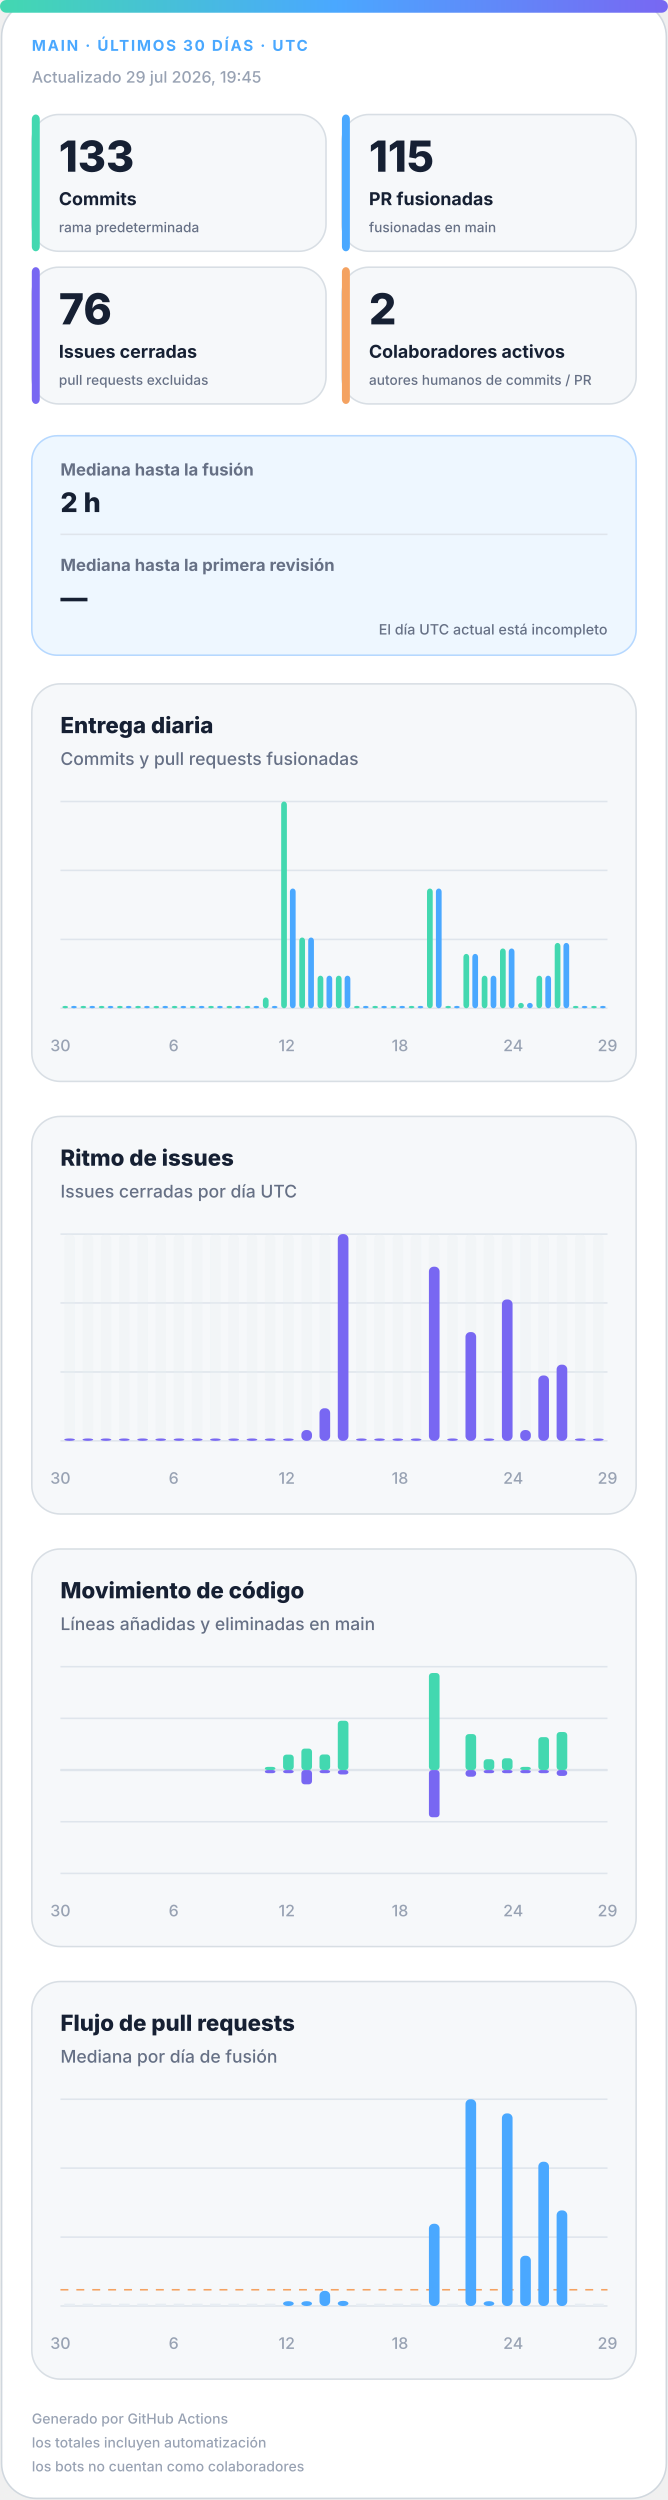
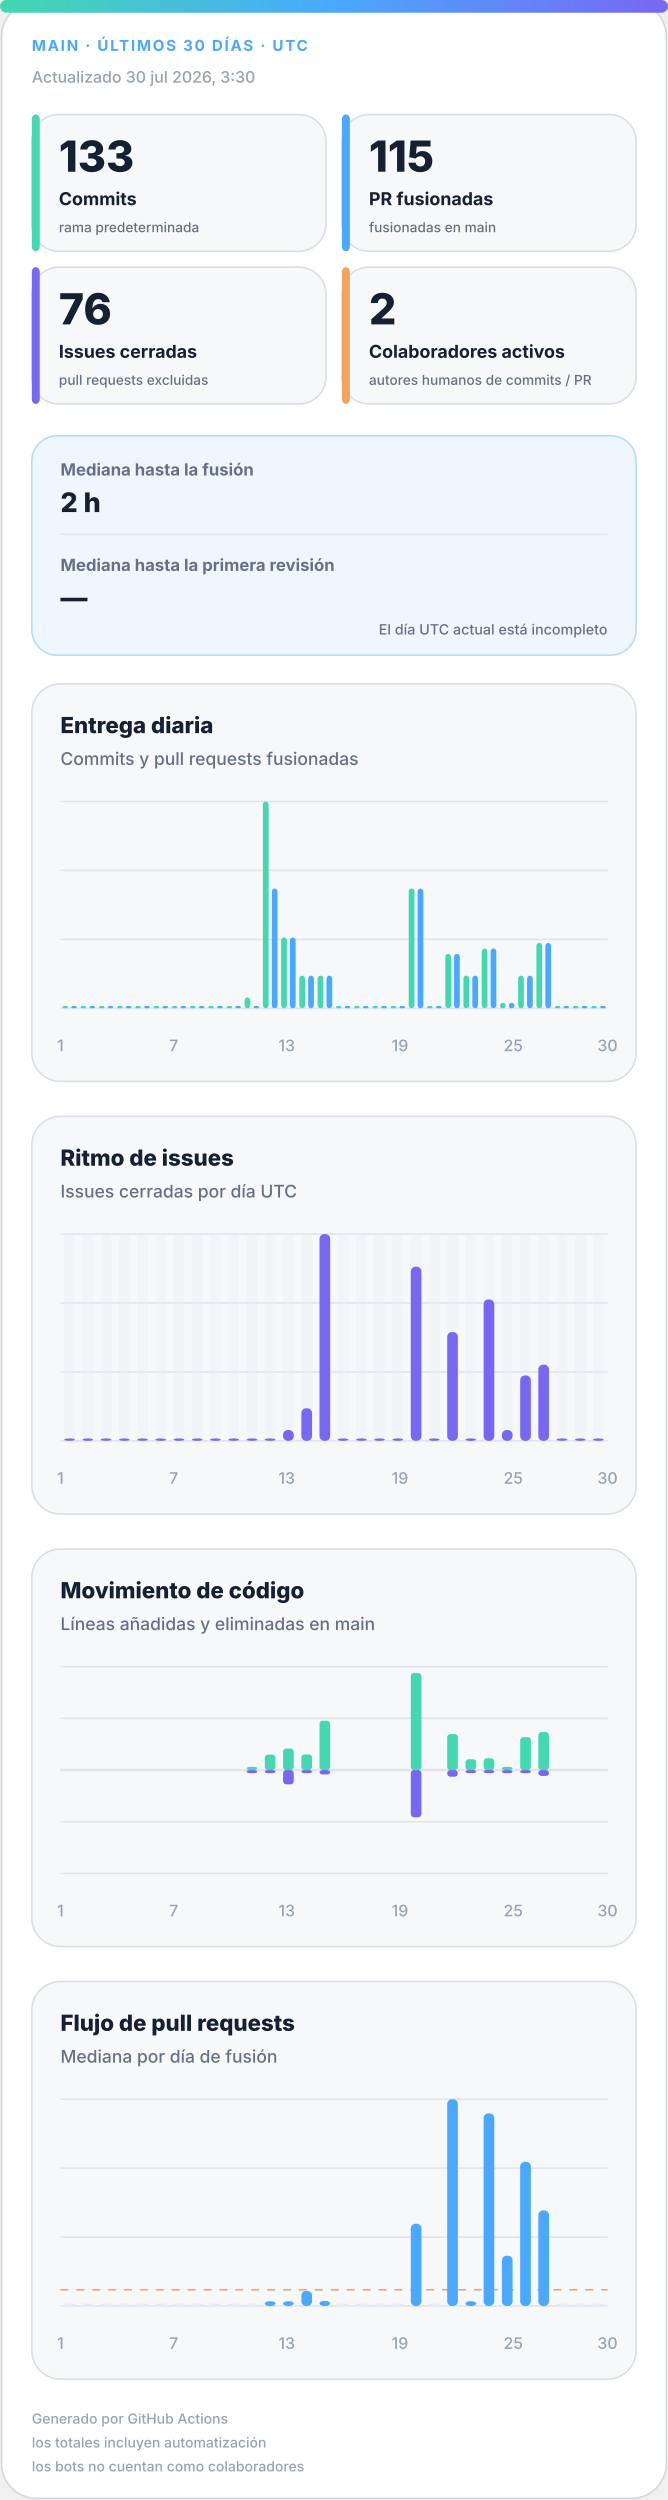
<svg xmlns="http://www.w3.org/2000/svg" width="420" height="1572" viewBox="0 0 420 1572" role="img" aria-labelledby="title desc">
  <defs>
    <linearGradient id="accent" x1="0" y1="0" x2="1" y2="0">
      <stop offset="0%" stop-color="#43d8b0" />
      <stop offset="50%" stop-color="#4aa8ff" />
      <stop offset="100%" stop-color="#7867f2" />
    </linearGradient>
    <linearGradient id="soft" x1="0" y1="0" x2="1" y2="1">
      <stop offset="0%" stop-color="#43d8b0" stop-opacity=".18" />
      <stop offset="100%" stop-color="#7867f2" stop-opacity=".12" />
    </linearGradient>
  </defs>
  <style>
.bg{fill:#fff;stroke:#d0d7de}.surface{fill:#f6f8fa;stroke:#d8dee4}.strong{fill:#eef7ff;stroke:#b6d8ff}.ink{fill:#162033}.muted{fill:#667085}.faint{fill:#98a2b3}.grid{stroke:#dfe5ec}.track{fill:#e7edf3}
.meta{font:750 11px -apple-system,BlinkMacSystemFont,"Segoe UI",sans-serif;letter-spacing:1.1px}.value{font:820 31px -apple-system,BlinkMacSystemFont,"Segoe UI",sans-serif}.label{font:720 13px -apple-system,BlinkMacSystemFont,"Segoe UI",sans-serif}.scope{font:520 10px -apple-system,BlinkMacSystemFont,"Segoe UI",sans-serif}.chart-title{font:760 14px -apple-system,BlinkMacSystemFont,"Segoe UI",sans-serif}.chart-subtitle{font:520 11px -apple-system,BlinkMacSystemFont,"Segoe UI",sans-serif}.small{font:540 10px -apple-system,BlinkMacSystemFont,"Segoe UI",sans-serif}.flow-value{font:780 17px -apple-system,BlinkMacSystemFont,"Segoe UI",sans-serif}
@media(prefers-color-scheme:dark){.bg{fill:#0d1117;stroke:#30363d}.surface{fill:#161b22;stroke:#30363d}.strong{fill:#10263a;stroke:#244d70}.ink{fill:#f0f6fc}.muted{fill:#a7b0bc}.faint{fill:#7d8590}.grid{stroke:#30363d}.track{fill:#27313d}}
</style>
  <rect class="bg" x="1" y="1" width="418" height="1570" rx="22" />
  <rect x="0" y="0" width="420" height="8" rx="4" fill="url(#accent)" />
  <text class="meta" x="20" y="32" fill="#4aa8ff" style="font-size:9.5px">MAIN · ÚLTIMOS 30 DÍAS · UTC</text>
-   <text class="small faint" x="20" y="52">Actualizado 29 jul 2026, 19:45</text>
+   <text class="small faint" x="20" y="52">Actualizado 30 jul 2026, 3:30</text>
  <g>
    <rect class="surface" x="20" y="72" width="185" height="86" rx="17" />
    <rect x="20" y="72" width="5" height="86" rx="3" fill="#43d8b0" />
    <text class="value ink" x="37" y="108" style="font-size:27px">133</text>
    <text class="label ink" x="37" y="129" style="font-size:11.2px">Commits</text>
    <text class="scope muted" x="37" y="146" style="font-size:8.6px">rama predeterminada</text>
  </g>
  <g>
    <rect class="surface" x="215" y="72" width="185" height="86" rx="17" />
    <rect x="215" y="72" width="5" height="86" rx="3" fill="#4aa8ff" />
    <text class="value ink" x="232" y="108" style="font-size:27px">115</text>
    <text class="label ink" x="232" y="129" style="font-size:11.2px">PR fusionadas</text>
    <text class="scope muted" x="232" y="146" style="font-size:8.6px">fusionadas en main</text>
  </g>
  <g>
    <rect class="surface" x="20" y="168" width="185" height="86" rx="17" />
    <rect x="20" y="168" width="5" height="86" rx="3" fill="#7867f2" />
    <text class="value ink" x="37" y="204" style="font-size:27px">76</text>
    <text class="label ink" x="37" y="225" style="font-size:11.2px">Issues cerradas</text>
    <text class="scope muted" x="37" y="242" style="font-size:8.6px">pull requests excluidas</text>
  </g>
  <g>
    <rect class="surface" x="215" y="168" width="185" height="86" rx="17" />
    <rect x="215" y="168" width="5" height="86" rx="3" fill="#f4a261" />
    <text class="value ink" x="232" y="204" style="font-size:27px">2</text>
    <text class="label ink" x="232" y="225" style="font-size:11.2px">Colaboradores activos</text>
    <text class="scope muted" x="232" y="242" style="font-size:8.6px">autores humanos de commits / PR</text>
  </g>
  <g>
    <rect class="strong" x="20" y="274" width="380" height="138" rx="16" fill="url(#soft)" />
    <text class="label muted" x="38" y="299" style="font-size:10.5px">Mediana hasta la fusión</text>
    <text class="flow-value ink" x="38" y="322">2 h</text>
    <line class="grid" x1="38" y1="336" x2="382" y2="336" />
    <text class="label muted" x="38" y="359" style="font-size:10.5px">Mediana hasta la primera revisión</text>
    <text class="flow-value ink" x="38" y="382">—</text>
    <text class="scope muted" x="382" y="399" text-anchor="end" style="font-size:9px">El día UTC actual está incompleto</text>
  </g>
  <g>
    <rect class="surface" x="20" y="430" width="380" height="250" rx="18" />
    <text class="chart-title ink" x="38" y="461">Entrega diaria</text>
    <text class="chart-subtitle muted" x="38" y="481">Commits y pull requests fusionadas</text>
    <line class="grid" x1="38" y1="504.0" x2="382" y2="504.0" />
    <line class="grid" x1="38" y1="547.3" x2="382" y2="547.3" />
    <line class="grid" x1="38" y1="590.7" x2="382" y2="590.7" />
    <line class="grid" x1="38" y1="634.0" x2="382" y2="634.0" />
    <rect x="39.2" y="632.5" width="3.6" height="1.5" rx="2" fill="#43d8b0" />
    <rect x="44.7" y="632.5" width="3.6" height="1.5" rx="2" fill="#4aa8ff" />
    <rect x="50.6" y="632.5" width="3.6" height="1.5" rx="2" fill="#43d8b0" />
    <rect x="56.2" y="632.5" width="3.6" height="1.5" rx="2" fill="#4aa8ff" />
    <rect x="62.1" y="632.5" width="3.6" height="1.5" rx="2" fill="#43d8b0" />
    <rect x="67.7" y="632.5" width="3.6" height="1.5" rx="2" fill="#4aa8ff" />
    <rect x="73.6" y="632.5" width="3.6" height="1.5" rx="2" fill="#43d8b0" />
    <rect x="79.1" y="632.5" width="3.6" height="1.5" rx="2" fill="#4aa8ff" />
    <rect x="85.0" y="632.5" width="3.6" height="1.5" rx="2" fill="#43d8b0" />
    <rect x="90.6" y="632.5" width="3.6" height="1.5" rx="2" fill="#4aa8ff" />
    <rect x="96.5" y="632.5" width="3.6" height="1.5" rx="2" fill="#43d8b0" />
    <rect x="102.1" y="632.5" width="3.6" height="1.5" rx="2" fill="#4aa8ff" />
    <rect x="108.0" y="632.5" width="3.6" height="1.5" rx="2" fill="#43d8b0" />
    <rect x="113.5" y="632.5" width="3.6" height="1.5" rx="2" fill="#4aa8ff" />
    <rect x="119.4" y="632.5" width="3.6" height="1.5" rx="2" fill="#43d8b0" />
    <rect x="125.0" y="632.5" width="3.6" height="1.5" rx="2" fill="#4aa8ff" />
    <rect x="130.9" y="632.5" width="3.6" height="1.5" rx="2" fill="#43d8b0" />
    <rect x="136.5" y="632.5" width="3.6" height="1.5" rx="2" fill="#4aa8ff" />
    <rect x="142.4" y="632.5" width="3.6" height="1.5" rx="2" fill="#43d8b0" />
    <rect x="147.9" y="632.5" width="3.6" height="1.5" rx="2" fill="#4aa8ff" />
-     <rect x="153.8" y="632.5" width="3.6" height="1.5" rx="2" fill="#43d8b0" />
+     <rect x="153.8" y="627.2" width="3.6" height="6.8" rx="2" fill="#43d8b0" />
    <rect x="159.4" y="632.5" width="3.6" height="1.5" rx="2" fill="#4aa8ff" />
-     <rect x="165.3" y="627.2" width="3.6" height="6.8" rx="2" fill="#43d8b0" />
-     <rect x="170.9" y="632.5" width="3.6" height="1.5" rx="2" fill="#4aa8ff" />
-     <rect x="176.8" y="504.0" width="3.6" height="130.0" rx="2" fill="#43d8b0" />
-     <rect x="182.3" y="558.7" width="3.6" height="75.3" rx="2" fill="#4aa8ff" />
-     <rect x="188.2" y="589.5" width="3.6" height="44.5" rx="2" fill="#43d8b0" />
-     <rect x="193.8" y="589.5" width="3.6" height="44.5" rx="2" fill="#4aa8ff" />
+     <rect x="165.3" y="504.0" width="3.6" height="130.0" rx="2" fill="#43d8b0" />
+     <rect x="170.9" y="558.7" width="3.6" height="75.3" rx="2" fill="#4aa8ff" />
+     <rect x="176.8" y="589.5" width="3.6" height="44.5" rx="2" fill="#43d8b0" />
+     <rect x="182.3" y="589.5" width="3.6" height="44.5" rx="2" fill="#4aa8ff" />
+     <rect x="188.2" y="613.5" width="3.6" height="20.5" rx="2" fill="#43d8b0" />
+     <rect x="193.8" y="613.5" width="3.6" height="20.5" rx="2" fill="#4aa8ff" />
    <rect x="199.7" y="613.5" width="3.6" height="20.5" rx="2" fill="#43d8b0" />
    <rect x="205.3" y="613.5" width="3.6" height="20.5" rx="2" fill="#4aa8ff" />
-     <rect x="211.2" y="613.5" width="3.6" height="20.5" rx="2" fill="#43d8b0" />
-     <rect x="216.7" y="613.5" width="3.6" height="20.5" rx="2" fill="#4aa8ff" />
+     <rect x="211.2" y="632.5" width="3.6" height="1.5" rx="2" fill="#43d8b0" />
+     <rect x="216.7" y="632.5" width="3.6" height="1.5" rx="2" fill="#4aa8ff" />
    <rect x="222.6" y="632.5" width="3.6" height="1.5" rx="2" fill="#43d8b0" />
    <rect x="228.2" y="632.5" width="3.6" height="1.5" rx="2" fill="#4aa8ff" />
    <rect x="234.1" y="632.5" width="3.6" height="1.5" rx="2" fill="#43d8b0" />
    <rect x="239.7" y="632.5" width="3.6" height="1.5" rx="2" fill="#4aa8ff" />
    <rect x="245.6" y="632.5" width="3.6" height="1.5" rx="2" fill="#43d8b0" />
    <rect x="251.1" y="632.5" width="3.6" height="1.5" rx="2" fill="#4aa8ff" />
-     <rect x="257.0" y="632.5" width="3.6" height="1.5" rx="2" fill="#43d8b0" />
-     <rect x="262.6" y="632.5" width="3.6" height="1.5" rx="2" fill="#4aa8ff" />
-     <rect x="268.5" y="558.7" width="3.6" height="75.3" rx="2" fill="#43d8b0" />
-     <rect x="274.1" y="558.7" width="3.6" height="75.3" rx="2" fill="#4aa8ff" />
-     <rect x="280.0" y="632.5" width="3.6" height="1.5" rx="2" fill="#43d8b0" />
-     <rect x="285.5" y="632.5" width="3.6" height="1.5" rx="2" fill="#4aa8ff" />
-     <rect x="291.4" y="599.8" width="3.6" height="34.2" rx="2" fill="#43d8b0" />
-     <rect x="297.0" y="599.8" width="3.6" height="34.2" rx="2" fill="#4aa8ff" />
-     <rect x="302.9" y="613.5" width="3.6" height="20.5" rx="2" fill="#43d8b0" />
-     <rect x="308.5" y="613.5" width="3.6" height="20.5" rx="2" fill="#4aa8ff" />
-     <rect x="314.4" y="596.4" width="3.6" height="37.6" rx="2" fill="#43d8b0" />
-     <rect x="319.9" y="596.4" width="3.6" height="37.6" rx="2" fill="#4aa8ff" />
-     <rect x="325.8" y="630.6" width="3.6" height="3.4" rx="2" fill="#43d8b0" />
-     <rect x="331.4" y="630.6" width="3.6" height="3.4" rx="2" fill="#4aa8ff" />
-     <rect x="337.3" y="613.5" width="3.6" height="20.5" rx="2" fill="#43d8b0" />
-     <rect x="342.9" y="613.5" width="3.6" height="20.5" rx="2" fill="#4aa8ff" />
-     <rect x="348.8" y="592.9" width="3.6" height="41.1" rx="2" fill="#43d8b0" />
-     <rect x="354.3" y="592.9" width="3.6" height="41.1" rx="2" fill="#4aa8ff" />
+     <rect x="257.0" y="558.7" width="3.6" height="75.3" rx="2" fill="#43d8b0" />
+     <rect x="262.6" y="558.7" width="3.6" height="75.3" rx="2" fill="#4aa8ff" />
+     <rect x="268.5" y="632.5" width="3.6" height="1.5" rx="2" fill="#43d8b0" />
+     <rect x="274.1" y="632.5" width="3.6" height="1.5" rx="2" fill="#4aa8ff" />
+     <rect x="280.0" y="599.8" width="3.6" height="34.2" rx="2" fill="#43d8b0" />
+     <rect x="285.5" y="599.8" width="3.6" height="34.2" rx="2" fill="#4aa8ff" />
+     <rect x="291.4" y="613.5" width="3.6" height="20.5" rx="2" fill="#43d8b0" />
+     <rect x="297.0" y="613.5" width="3.6" height="20.5" rx="2" fill="#4aa8ff" />
+     <rect x="302.9" y="596.4" width="3.6" height="37.6" rx="2" fill="#43d8b0" />
+     <rect x="308.5" y="596.4" width="3.6" height="37.6" rx="2" fill="#4aa8ff" />
+     <rect x="314.4" y="630.6" width="3.6" height="3.4" rx="2" fill="#43d8b0" />
+     <rect x="319.9" y="630.6" width="3.6" height="3.4" rx="2" fill="#4aa8ff" />
+     <rect x="325.8" y="613.5" width="3.6" height="20.5" rx="2" fill="#43d8b0" />
+     <rect x="331.4" y="613.5" width="3.6" height="20.5" rx="2" fill="#4aa8ff" />
+     <rect x="337.3" y="592.9" width="3.6" height="41.1" rx="2" fill="#43d8b0" />
+     <rect x="342.9" y="592.9" width="3.6" height="41.1" rx="2" fill="#4aa8ff" />
+     <rect x="348.8" y="632.5" width="3.6" height="1.5" rx="2" fill="#43d8b0" />
+     <rect x="354.3" y="632.5" width="3.6" height="1.5" rx="2" fill="#4aa8ff" />
    <rect x="360.2" y="632.5" width="3.6" height="1.5" rx="2" fill="#43d8b0" />
    <rect x="365.8" y="632.5" width="3.6" height="1.5" rx="2" fill="#4aa8ff" />
    <rect x="371.7" y="632.5" width="3.6" height="1.5" rx="2" fill="#43d8b0" />
    <rect x="377.3" y="632.5" width="3.6" height="1.5" rx="2" fill="#4aa8ff" />
-     <text class="small faint" x="38.0" y="661" text-anchor="middle">30</text>
-     <text class="small faint" x="109.2" y="661" text-anchor="middle">6</text>
-     <text class="small faint" x="180.3" y="661" text-anchor="middle">12</text>
-     <text class="small faint" x="251.5" y="661" text-anchor="middle">18</text>
-     <text class="small faint" x="322.7" y="661" text-anchor="middle">24</text>
-     <text class="small faint" x="382.0" y="661" text-anchor="middle">29</text>
+     <text class="small faint" x="38.0" y="661" text-anchor="middle">1</text>
+     <text class="small faint" x="109.2" y="661" text-anchor="middle">7</text>
+     <text class="small faint" x="180.3" y="661" text-anchor="middle">13</text>
+     <text class="small faint" x="251.5" y="661" text-anchor="middle">19</text>
+     <text class="small faint" x="322.7" y="661" text-anchor="middle">25</text>
+     <text class="small faint" x="382.0" y="661" text-anchor="middle">30</text>
  </g>
  <g>
    <rect class="surface" x="20" y="702" width="380" height="250" rx="18" />
    <text class="chart-title ink" x="38" y="733">Ritmo de issues</text>
    <text class="chart-subtitle muted" x="38" y="753">Issues cerradas por día UTC</text>
    <line class="grid" x1="38" y1="776.0" x2="382" y2="776.0" />
    <line class="grid" x1="38" y1="819.3" x2="382" y2="819.3" />
    <line class="grid" x1="38" y1="862.7" x2="382" y2="862.7" />
    <line class="grid" x1="38" y1="906.0" x2="382" y2="906.0" />
    <g>
      <rect class="track" x="40.4" y="776" width="6.7" height="130" rx="3" opacity=".3" />
      <rect x="40.4" y="904.5" width="6.7" height="1.5" rx="3" fill="#7867f2" />
    </g>
    <g>
      <rect class="track" x="51.9" y="776" width="6.7" height="130" rx="3" opacity=".3" />
      <rect x="51.9" y="904.5" width="6.7" height="1.5" rx="3" fill="#7867f2" />
    </g>
    <g>
      <rect class="track" x="63.3" y="776" width="6.7" height="130" rx="3" opacity=".3" />
      <rect x="63.3" y="904.5" width="6.7" height="1.5" rx="3" fill="#7867f2" />
    </g>
    <g>
      <rect class="track" x="74.8" y="776" width="6.7" height="130" rx="3" opacity=".3" />
      <rect x="74.8" y="904.5" width="6.7" height="1.5" rx="3" fill="#7867f2" />
    </g>
    <g>
      <rect class="track" x="86.3" y="776" width="6.7" height="130" rx="3" opacity=".3" />
      <rect x="86.3" y="904.5" width="6.7" height="1.5" rx="3" fill="#7867f2" />
    </g>
    <g>
      <rect class="track" x="97.7" y="776" width="6.7" height="130" rx="3" opacity=".3" />
      <rect x="97.7" y="904.5" width="6.7" height="1.5" rx="3" fill="#7867f2" />
    </g>
    <g>
      <rect class="track" x="109.2" y="776" width="6.7" height="130" rx="3" opacity=".3" />
      <rect x="109.2" y="904.5" width="6.7" height="1.5" rx="3" fill="#7867f2" />
    </g>
    <g>
      <rect class="track" x="120.7" y="776" width="6.7" height="130" rx="3" opacity=".3" />
      <rect x="120.7" y="904.5" width="6.7" height="1.5" rx="3" fill="#7867f2" />
    </g>
    <g>
      <rect class="track" x="132.1" y="776" width="6.7" height="130" rx="3" opacity=".3" />
      <rect x="132.1" y="904.5" width="6.7" height="1.5" rx="3" fill="#7867f2" />
    </g>
    <g>
      <rect class="track" x="143.6" y="776" width="6.7" height="130" rx="3" opacity=".3" />
      <rect x="143.6" y="904.5" width="6.7" height="1.5" rx="3" fill="#7867f2" />
    </g>
    <g>
      <rect class="track" x="155.1" y="776" width="6.7" height="130" rx="3" opacity=".3" />
      <rect x="155.1" y="904.5" width="6.7" height="1.5" rx="3" fill="#7867f2" />
    </g>
    <g>
      <rect class="track" x="166.5" y="776" width="6.7" height="130" rx="3" opacity=".3" />
      <rect x="166.5" y="904.5" width="6.7" height="1.5" rx="3" fill="#7867f2" />
    </g>
    <g>
      <rect class="track" x="178.0" y="776" width="6.7" height="130" rx="3" opacity=".3" />
-       <rect x="178.0" y="904.5" width="6.7" height="1.5" rx="3" fill="#7867f2" />
+       <rect x="178.0" y="899.2" width="6.7" height="6.8" rx="3" fill="#7867f2" />
    </g>
    <g>
      <rect class="track" x="189.5" y="776" width="6.7" height="130" rx="3" opacity=".3" />
-       <rect x="189.5" y="899.2" width="6.7" height="6.8" rx="3" fill="#7867f2" />
+       <rect x="189.5" y="885.5" width="6.7" height="20.5" rx="3" fill="#7867f2" />
    </g>
    <g>
      <rect class="track" x="200.9" y="776" width="6.7" height="130" rx="3" opacity=".3" />
-       <rect x="200.9" y="885.5" width="6.7" height="20.5" rx="3" fill="#7867f2" />
+       <rect x="200.9" y="776.0" width="6.7" height="130.0" rx="3" fill="#7867f2" />
    </g>
    <g>
      <rect class="track" x="212.4" y="776" width="6.7" height="130" rx="3" opacity=".3" />
-       <rect x="212.4" y="776.0" width="6.7" height="130.0" rx="3" fill="#7867f2" />
+       <rect x="212.4" y="904.5" width="6.7" height="1.5" rx="3" fill="#7867f2" />
    </g>
    <g>
      <rect class="track" x="223.9" y="776" width="6.7" height="130" rx="3" opacity=".3" />
      <rect x="223.9" y="904.5" width="6.7" height="1.5" rx="3" fill="#7867f2" />
    </g>
    <g>
      <rect class="track" x="235.3" y="776" width="6.7" height="130" rx="3" opacity=".3" />
      <rect x="235.3" y="904.5" width="6.7" height="1.5" rx="3" fill="#7867f2" />
    </g>
    <g>
      <rect class="track" x="246.8" y="776" width="6.7" height="130" rx="3" opacity=".3" />
      <rect x="246.8" y="904.5" width="6.7" height="1.5" rx="3" fill="#7867f2" />
    </g>
    <g>
      <rect class="track" x="258.3" y="776" width="6.7" height="130" rx="3" opacity=".3" />
-       <rect x="258.3" y="904.5" width="6.7" height="1.5" rx="3" fill="#7867f2" />
+       <rect x="258.3" y="796.5" width="6.7" height="109.5" rx="3" fill="#7867f2" />
    </g>
    <g>
      <rect class="track" x="269.7" y="776" width="6.7" height="130" rx="3" opacity=".3" />
-       <rect x="269.7" y="796.5" width="6.7" height="109.5" rx="3" fill="#7867f2" />
+       <rect x="269.7" y="904.5" width="6.7" height="1.5" rx="3" fill="#7867f2" />
    </g>
    <g>
      <rect class="track" x="281.2" y="776" width="6.7" height="130" rx="3" opacity=".3" />
-       <rect x="281.2" y="904.5" width="6.7" height="1.5" rx="3" fill="#7867f2" />
+       <rect x="281.2" y="837.6" width="6.7" height="68.4" rx="3" fill="#7867f2" />
    </g>
    <g>
      <rect class="track" x="292.7" y="776" width="6.7" height="130" rx="3" opacity=".3" />
-       <rect x="292.7" y="837.6" width="6.7" height="68.4" rx="3" fill="#7867f2" />
+       <rect x="292.7" y="904.5" width="6.7" height="1.5" rx="3" fill="#7867f2" />
    </g>
    <g>
      <rect class="track" x="304.1" y="776" width="6.7" height="130" rx="3" opacity=".3" />
-       <rect x="304.1" y="904.5" width="6.7" height="1.5" rx="3" fill="#7867f2" />
+       <rect x="304.1" y="817.1" width="6.7" height="88.9" rx="3" fill="#7867f2" />
    </g>
    <g>
      <rect class="track" x="315.6" y="776" width="6.7" height="130" rx="3" opacity=".3" />
-       <rect x="315.6" y="817.1" width="6.7" height="88.9" rx="3" fill="#7867f2" />
+       <rect x="315.6" y="899.2" width="6.7" height="6.8" rx="3" fill="#7867f2" />
    </g>
    <g>
      <rect class="track" x="327.1" y="776" width="6.7" height="130" rx="3" opacity=".3" />
-       <rect x="327.1" y="899.2" width="6.7" height="6.8" rx="3" fill="#7867f2" />
+       <rect x="327.1" y="864.9" width="6.7" height="41.1" rx="3" fill="#7867f2" />
    </g>
    <g>
      <rect class="track" x="338.5" y="776" width="6.7" height="130" rx="3" opacity=".3" />
-       <rect x="338.5" y="864.9" width="6.7" height="41.1" rx="3" fill="#7867f2" />
+       <rect x="338.5" y="858.1" width="6.7" height="47.9" rx="3" fill="#7867f2" />
    </g>
    <g>
      <rect class="track" x="350.0" y="776" width="6.7" height="130" rx="3" opacity=".3" />
-       <rect x="350.0" y="858.1" width="6.7" height="47.9" rx="3" fill="#7867f2" />
+       <rect x="350.0" y="904.5" width="6.7" height="1.5" rx="3" fill="#7867f2" />
    </g>
    <g>
      <rect class="track" x="361.5" y="776" width="6.7" height="130" rx="3" opacity=".3" />
      <rect x="361.5" y="904.5" width="6.7" height="1.5" rx="3" fill="#7867f2" />
    </g>
    <g>
      <rect class="track" x="372.9" y="776" width="6.7" height="130" rx="3" opacity=".3" />
      <rect x="372.9" y="904.5" width="6.7" height="1.5" rx="3" fill="#7867f2" />
    </g>
-     <text class="small faint" x="38.0" y="933" text-anchor="middle">30</text>
-     <text class="small faint" x="109.2" y="933" text-anchor="middle">6</text>
-     <text class="small faint" x="180.3" y="933" text-anchor="middle">12</text>
-     <text class="small faint" x="251.5" y="933" text-anchor="middle">18</text>
-     <text class="small faint" x="322.7" y="933" text-anchor="middle">24</text>
-     <text class="small faint" x="382.0" y="933" text-anchor="middle">29</text>
+     <text class="small faint" x="38.0" y="933" text-anchor="middle">1</text>
+     <text class="small faint" x="109.2" y="933" text-anchor="middle">7</text>
+     <text class="small faint" x="180.3" y="933" text-anchor="middle">13</text>
+     <text class="small faint" x="251.5" y="933" text-anchor="middle">19</text>
+     <text class="small faint" x="322.7" y="933" text-anchor="middle">25</text>
+     <text class="small faint" x="382.0" y="933" text-anchor="middle">30</text>
  </g>
  <g>
    <rect class="surface" x="20" y="974" width="380" height="250" rx="18" />
    <text class="chart-title ink" x="38" y="1005">Movimiento de código</text>
    <text class="chart-subtitle muted" x="38" y="1025">Líneas añadidas y eliminadas en main</text>
    <line class="grid" x1="38" y1="1048.0" x2="382" y2="1048.0" />
    <line class="grid" x1="38" y1="1080.5" x2="382" y2="1080.5" />
    <line class="grid" x1="38" y1="1113.0" x2="382" y2="1113.0" />
    <line class="grid" x1="38" y1="1145.5" x2="382" y2="1145.5" />
    <line class="grid" x1="38" y1="1178.0" x2="382" y2="1178.0" />
    <line class="grid" x1="38" y1="1113" x2="382" y2="1113" stroke-width="1.5" />
    <rect x="40.4" y="1113.0" width="6.7" height="0.0" rx="2" fill="#43d8b0" />
    <rect x="40.4" y="1113" width="6.7" height="0.0" rx="2" fill="#7867f2" />
    <rect x="51.9" y="1113.0" width="6.7" height="0.0" rx="2" fill="#43d8b0" />
    <rect x="51.9" y="1113" width="6.7" height="0.0" rx="2" fill="#7867f2" />
    <rect x="63.3" y="1113.0" width="6.7" height="0.0" rx="2" fill="#43d8b0" />
    <rect x="63.3" y="1113" width="6.7" height="0.0" rx="2" fill="#7867f2" />
    <rect x="74.8" y="1113.0" width="6.7" height="0.0" rx="2" fill="#43d8b0" />
    <rect x="74.8" y="1113" width="6.7" height="0.0" rx="2" fill="#7867f2" />
    <rect x="86.3" y="1113.0" width="6.7" height="0.0" rx="2" fill="#43d8b0" />
    <rect x="86.3" y="1113" width="6.7" height="0.0" rx="2" fill="#7867f2" />
    <rect x="97.7" y="1113.0" width="6.7" height="0.0" rx="2" fill="#43d8b0" />
    <rect x="97.7" y="1113" width="6.7" height="0.0" rx="2" fill="#7867f2" />
    <rect x="109.2" y="1113.0" width="6.7" height="0.0" rx="2" fill="#43d8b0" />
    <rect x="109.2" y="1113" width="6.7" height="0.0" rx="2" fill="#7867f2" />
    <rect x="120.7" y="1113.0" width="6.7" height="0.0" rx="2" fill="#43d8b0" />
    <rect x="120.7" y="1113" width="6.7" height="0.0" rx="2" fill="#7867f2" />
    <rect x="132.1" y="1113.0" width="6.7" height="0.0" rx="2" fill="#43d8b0" />
    <rect x="132.1" y="1113" width="6.7" height="0.0" rx="2" fill="#7867f2" />
    <rect x="143.6" y="1113.0" width="6.7" height="0.0" rx="2" fill="#43d8b0" />
    <rect x="143.6" y="1113" width="6.7" height="0.0" rx="2" fill="#7867f2" />
-     <rect x="155.1" y="1113.0" width="6.7" height="0.0" rx="2" fill="#43d8b0" />
-     <rect x="155.1" y="1113" width="6.7" height="0.0" rx="2" fill="#7867f2" />
-     <rect x="166.5" y="1111.0" width="6.7" height="2.0" rx="2" fill="#43d8b0" />
+     <rect x="155.1" y="1111.0" width="6.7" height="2.0" rx="2" fill="#43d8b0" />
+     <rect x="155.1" y="1113" width="6.7" height="2.0" rx="2" fill="#7867f2" />
+     <rect x="166.5" y="1103.3" width="6.7" height="9.7" rx="2" fill="#43d8b0" />
    <rect x="166.5" y="1113" width="6.7" height="2.0" rx="2" fill="#7867f2" />
-     <rect x="178.0" y="1103.3" width="6.7" height="9.7" rx="2" fill="#43d8b0" />
-     <rect x="178.0" y="1113" width="6.7" height="2.0" rx="2" fill="#7867f2" />
-     <rect x="189.5" y="1099.5" width="6.7" height="13.5" rx="2" fill="#43d8b0" />
-     <rect x="189.5" y="1113" width="6.7" height="9.0" rx="2" fill="#7867f2" />
-     <rect x="200.9" y="1103.2" width="6.7" height="9.8" rx="2" fill="#43d8b0" />
-     <rect x="200.9" y="1113" width="6.7" height="2.0" rx="2" fill="#7867f2" />
-     <rect x="212.4" y="1082.0" width="6.7" height="31.0" rx="2" fill="#43d8b0" />
-     <rect x="212.4" y="1113" width="6.7" height="2.8" rx="2" fill="#7867f2" />
+     <rect x="178.0" y="1099.5" width="6.7" height="13.5" rx="2" fill="#43d8b0" />
+     <rect x="178.0" y="1113" width="6.7" height="9.0" rx="2" fill="#7867f2" />
+     <rect x="189.5" y="1103.2" width="6.7" height="9.8" rx="2" fill="#43d8b0" />
+     <rect x="189.5" y="1113" width="6.7" height="2.0" rx="2" fill="#7867f2" />
+     <rect x="200.9" y="1082.0" width="6.7" height="31.0" rx="2" fill="#43d8b0" />
+     <rect x="200.9" y="1113" width="6.7" height="2.8" rx="2" fill="#7867f2" />
+     <rect x="212.4" y="1113.0" width="6.7" height="0.0" rx="2" fill="#43d8b0" />
+     <rect x="212.4" y="1113" width="6.7" height="0.0" rx="2" fill="#7867f2" />
    <rect x="223.9" y="1113.0" width="6.7" height="0.0" rx="2" fill="#43d8b0" />
    <rect x="223.9" y="1113" width="6.7" height="0.0" rx="2" fill="#7867f2" />
    <rect x="235.3" y="1113.0" width="6.7" height="0.0" rx="2" fill="#43d8b0" />
    <rect x="235.3" y="1113" width="6.7" height="0.0" rx="2" fill="#7867f2" />
    <rect x="246.8" y="1113.0" width="6.7" height="0.0" rx="2" fill="#43d8b0" />
    <rect x="246.8" y="1113" width="6.7" height="0.0" rx="2" fill="#7867f2" />
-     <rect x="258.3" y="1113.0" width="6.7" height="0.0" rx="2" fill="#43d8b0" />
-     <rect x="258.3" y="1113" width="6.7" height="0.0" rx="2" fill="#7867f2" />
-     <rect x="269.7" y="1052.0" width="6.7" height="61.0" rx="2" fill="#43d8b0" />
-     <rect x="269.7" y="1113" width="6.7" height="29.7" rx="2" fill="#7867f2" />
-     <rect x="281.2" y="1113.0" width="6.7" height="0.0" rx="2" fill="#43d8b0" />
-     <rect x="281.2" y="1113" width="6.7" height="0.0" rx="2" fill="#7867f2" />
-     <rect x="292.7" y="1090.4" width="6.7" height="22.6" rx="2" fill="#43d8b0" />
-     <rect x="292.7" y="1113" width="6.7" height="4.2" rx="2" fill="#7867f2" />
-     <rect x="304.1" y="1106.2" width="6.7" height="6.8" rx="2" fill="#43d8b0" />
+     <rect x="258.3" y="1052.0" width="6.7" height="61.0" rx="2" fill="#43d8b0" />
+     <rect x="258.3" y="1113" width="6.7" height="29.7" rx="2" fill="#7867f2" />
+     <rect x="269.7" y="1113.0" width="6.7" height="0.0" rx="2" fill="#43d8b0" />
+     <rect x="269.7" y="1113" width="6.7" height="0.0" rx="2" fill="#7867f2" />
+     <rect x="281.2" y="1090.4" width="6.7" height="22.6" rx="2" fill="#43d8b0" />
+     <rect x="281.2" y="1113" width="6.7" height="4.2" rx="2" fill="#7867f2" />
+     <rect x="292.7" y="1106.2" width="6.7" height="6.8" rx="2" fill="#43d8b0" />
+     <rect x="292.7" y="1113" width="6.7" height="2.0" rx="2" fill="#7867f2" />
+     <rect x="304.1" y="1105.6" width="6.7" height="7.4" rx="2" fill="#43d8b0" />
    <rect x="304.1" y="1113" width="6.7" height="2.0" rx="2" fill="#7867f2" />
-     <rect x="315.6" y="1105.6" width="6.7" height="7.4" rx="2" fill="#43d8b0" />
+     <rect x="315.6" y="1111.0" width="6.7" height="2.0" rx="2" fill="#43d8b0" />
    <rect x="315.6" y="1113" width="6.7" height="2.0" rx="2" fill="#7867f2" />
-     <rect x="327.1" y="1111.0" width="6.7" height="2.0" rx="2" fill="#43d8b0" />
+     <rect x="327.1" y="1092.3" width="6.7" height="20.7" rx="2" fill="#43d8b0" />
    <rect x="327.1" y="1113" width="6.7" height="2.0" rx="2" fill="#7867f2" />
-     <rect x="338.5" y="1092.3" width="6.7" height="20.7" rx="2" fill="#43d8b0" />
-     <rect x="338.5" y="1113" width="6.7" height="2.0" rx="2" fill="#7867f2" />
-     <rect x="350.0" y="1089.1" width="6.7" height="23.9" rx="2" fill="#43d8b0" />
-     <rect x="350.0" y="1113" width="6.7" height="3.7" rx="2" fill="#7867f2" />
+     <rect x="338.5" y="1089.1" width="6.7" height="23.9" rx="2" fill="#43d8b0" />
+     <rect x="338.5" y="1113" width="6.7" height="3.7" rx="2" fill="#7867f2" />
+     <rect x="350.0" y="1113.0" width="6.7" height="0.0" rx="2" fill="#43d8b0" />
+     <rect x="350.0" y="1113" width="6.7" height="0.0" rx="2" fill="#7867f2" />
    <rect x="361.5" y="1113.0" width="6.7" height="0.0" rx="2" fill="#43d8b0" />
    <rect x="361.5" y="1113" width="6.7" height="0.0" rx="2" fill="#7867f2" />
    <rect x="372.9" y="1113.0" width="6.7" height="0.0" rx="2" fill="#43d8b0" />
    <rect x="372.9" y="1113" width="6.7" height="0.0" rx="2" fill="#7867f2" />
-     <text class="small faint" x="38.0" y="1205" text-anchor="middle">30</text>
-     <text class="small faint" x="109.2" y="1205" text-anchor="middle">6</text>
-     <text class="small faint" x="180.3" y="1205" text-anchor="middle">12</text>
-     <text class="small faint" x="251.5" y="1205" text-anchor="middle">18</text>
-     <text class="small faint" x="322.7" y="1205" text-anchor="middle">24</text>
-     <text class="small faint" x="382.0" y="1205" text-anchor="middle">29</text>
+     <text class="small faint" x="38.0" y="1205" text-anchor="middle">1</text>
+     <text class="small faint" x="109.2" y="1205" text-anchor="middle">7</text>
+     <text class="small faint" x="180.3" y="1205" text-anchor="middle">13</text>
+     <text class="small faint" x="251.5" y="1205" text-anchor="middle">19</text>
+     <text class="small faint" x="322.7" y="1205" text-anchor="middle">25</text>
+     <text class="small faint" x="382.0" y="1205" text-anchor="middle">30</text>
  </g>
  <g>
    <rect class="surface" x="20" y="1246" width="380" height="250" rx="18" />
    <text class="chart-title ink" x="38" y="1277">Flujo de pull requests</text>
    <text class="chart-subtitle muted" x="38" y="1297">Mediana por día de fusión</text>
    <line class="grid" x1="38" y1="1320.0" x2="382" y2="1320.0" />
    <line class="grid" x1="38" y1="1363.3" x2="382" y2="1363.3" />
    <line class="grid" x1="38" y1="1406.7" x2="382" y2="1406.7" />
    <line class="grid" x1="38" y1="1450.0" x2="382" y2="1450.0" />
    <line x1="38" y1="1439.8" x2="382" y2="1439.8" stroke="#f4a261" stroke-dasharray="5 5" />
    <rect class="track" x="40.4" y="1448.5" width="6.7" height="1.5" />
    <rect class="track" x="51.9" y="1448.5" width="6.7" height="1.5" />
    <rect class="track" x="63.3" y="1448.5" width="6.7" height="1.5" />
    <rect class="track" x="74.8" y="1448.5" width="6.7" height="1.5" />
    <rect class="track" x="86.3" y="1448.5" width="6.7" height="1.5" />
    <rect class="track" x="97.7" y="1448.5" width="6.7" height="1.5" />
    <rect class="track" x="109.2" y="1448.5" width="6.7" height="1.5" />
    <rect class="track" x="120.7" y="1448.5" width="6.7" height="1.5" />
    <rect class="track" x="132.1" y="1448.5" width="6.7" height="1.5" />
    <rect class="track" x="143.6" y="1448.5" width="6.7" height="1.5" />
    <rect class="track" x="155.1" y="1448.5" width="6.7" height="1.5" />
-     <rect class="track" x="166.5" y="1448.5" width="6.7" height="1.5" />
+     <rect x="166.5" y="1447.0" width="6.7" height="3.0" rx="3" fill="#4aa8ff" />
    <rect x="178.0" y="1447.0" width="6.7" height="3.0" rx="3" fill="#4aa8ff" />
-     <rect x="189.5" y="1447.0" width="6.7" height="3.0" rx="3" fill="#4aa8ff" />
-     <rect x="200.9" y="1440.5" width="6.7" height="9.5" rx="3" fill="#4aa8ff" />
-     <rect x="212.4" y="1446.8" width="6.7" height="3.2" rx="3" fill="#4aa8ff" />
+     <rect x="189.5" y="1440.5" width="6.7" height="9.5" rx="3" fill="#4aa8ff" />
+     <rect x="200.9" y="1446.8" width="6.7" height="3.2" rx="3" fill="#4aa8ff" />
+     <rect class="track" x="212.4" y="1448.5" width="6.7" height="1.5" />
    <rect class="track" x="223.9" y="1448.5" width="6.7" height="1.5" />
    <rect class="track" x="235.3" y="1448.5" width="6.7" height="1.5" />
    <rect class="track" x="246.8" y="1448.5" width="6.7" height="1.5" />
-     <rect class="track" x="258.3" y="1448.5" width="6.7" height="1.5" />
-     <rect x="269.7" y="1398.3" width="6.7" height="51.7" rx="3" fill="#4aa8ff" />
-     <rect class="track" x="281.2" y="1448.5" width="6.7" height="1.5" />
-     <rect x="292.7" y="1320.0" width="6.7" height="130.0" rx="3" fill="#4aa8ff" />
-     <rect x="304.1" y="1447.0" width="6.7" height="3.0" rx="3" fill="#4aa8ff" />
-     <rect x="315.6" y="1328.9" width="6.7" height="121.1" rx="3" fill="#4aa8ff" />
-     <rect x="327.1" y="1418.4" width="6.7" height="31.6" rx="3" fill="#4aa8ff" />
-     <rect x="338.5" y="1359.3" width="6.7" height="90.7" rx="3" fill="#4aa8ff" />
-     <rect x="350.0" y="1389.9" width="6.7" height="60.1" rx="3" fill="#4aa8ff" />
+     <rect x="258.3" y="1398.3" width="6.7" height="51.7" rx="3" fill="#4aa8ff" />
+     <rect class="track" x="269.7" y="1448.5" width="6.7" height="1.5" />
+     <rect x="281.2" y="1320.0" width="6.7" height="130.0" rx="3" fill="#4aa8ff" />
+     <rect x="292.7" y="1447.0" width="6.7" height="3.0" rx="3" fill="#4aa8ff" />
+     <rect x="304.1" y="1328.9" width="6.7" height="121.1" rx="3" fill="#4aa8ff" />
+     <rect x="315.6" y="1418.4" width="6.7" height="31.6" rx="3" fill="#4aa8ff" />
+     <rect x="327.1" y="1359.3" width="6.7" height="90.7" rx="3" fill="#4aa8ff" />
+     <rect x="338.5" y="1389.9" width="6.7" height="60.1" rx="3" fill="#4aa8ff" />
+     <rect class="track" x="350.0" y="1448.5" width="6.7" height="1.5" />
    <rect class="track" x="361.5" y="1448.5" width="6.7" height="1.5" />
    <rect class="track" x="372.9" y="1448.5" width="6.7" height="1.5" />
-     <text class="small faint" x="38.0" y="1477" text-anchor="middle">30</text>
-     <text class="small faint" x="109.2" y="1477" text-anchor="middle">6</text>
-     <text class="small faint" x="180.3" y="1477" text-anchor="middle">12</text>
-     <text class="small faint" x="251.5" y="1477" text-anchor="middle">18</text>
-     <text class="small faint" x="322.7" y="1477" text-anchor="middle">24</text>
-     <text class="small faint" x="382.0" y="1477" text-anchor="middle">29</text>
+     <text class="small faint" x="38.0" y="1477" text-anchor="middle">1</text>
+     <text class="small faint" x="109.2" y="1477" text-anchor="middle">7</text>
+     <text class="small faint" x="180.3" y="1477" text-anchor="middle">13</text>
+     <text class="small faint" x="251.5" y="1477" text-anchor="middle">19</text>
+     <text class="small faint" x="322.7" y="1477" text-anchor="middle">25</text>
+     <text class="small faint" x="382.0" y="1477" text-anchor="middle">30</text>
  </g>
  <text class="small faint" x="20" y="1524" style="font-size:8.8px">Generado por GitHub Actions</text>
  <text class="small faint" x="20" y="1539" style="font-size:8.8px">los totales incluyen automatización</text>
  <text class="small faint" x="20" y="1554" style="font-size:8.8px">los bots no cuentan como colaboradores</text>
</svg>
